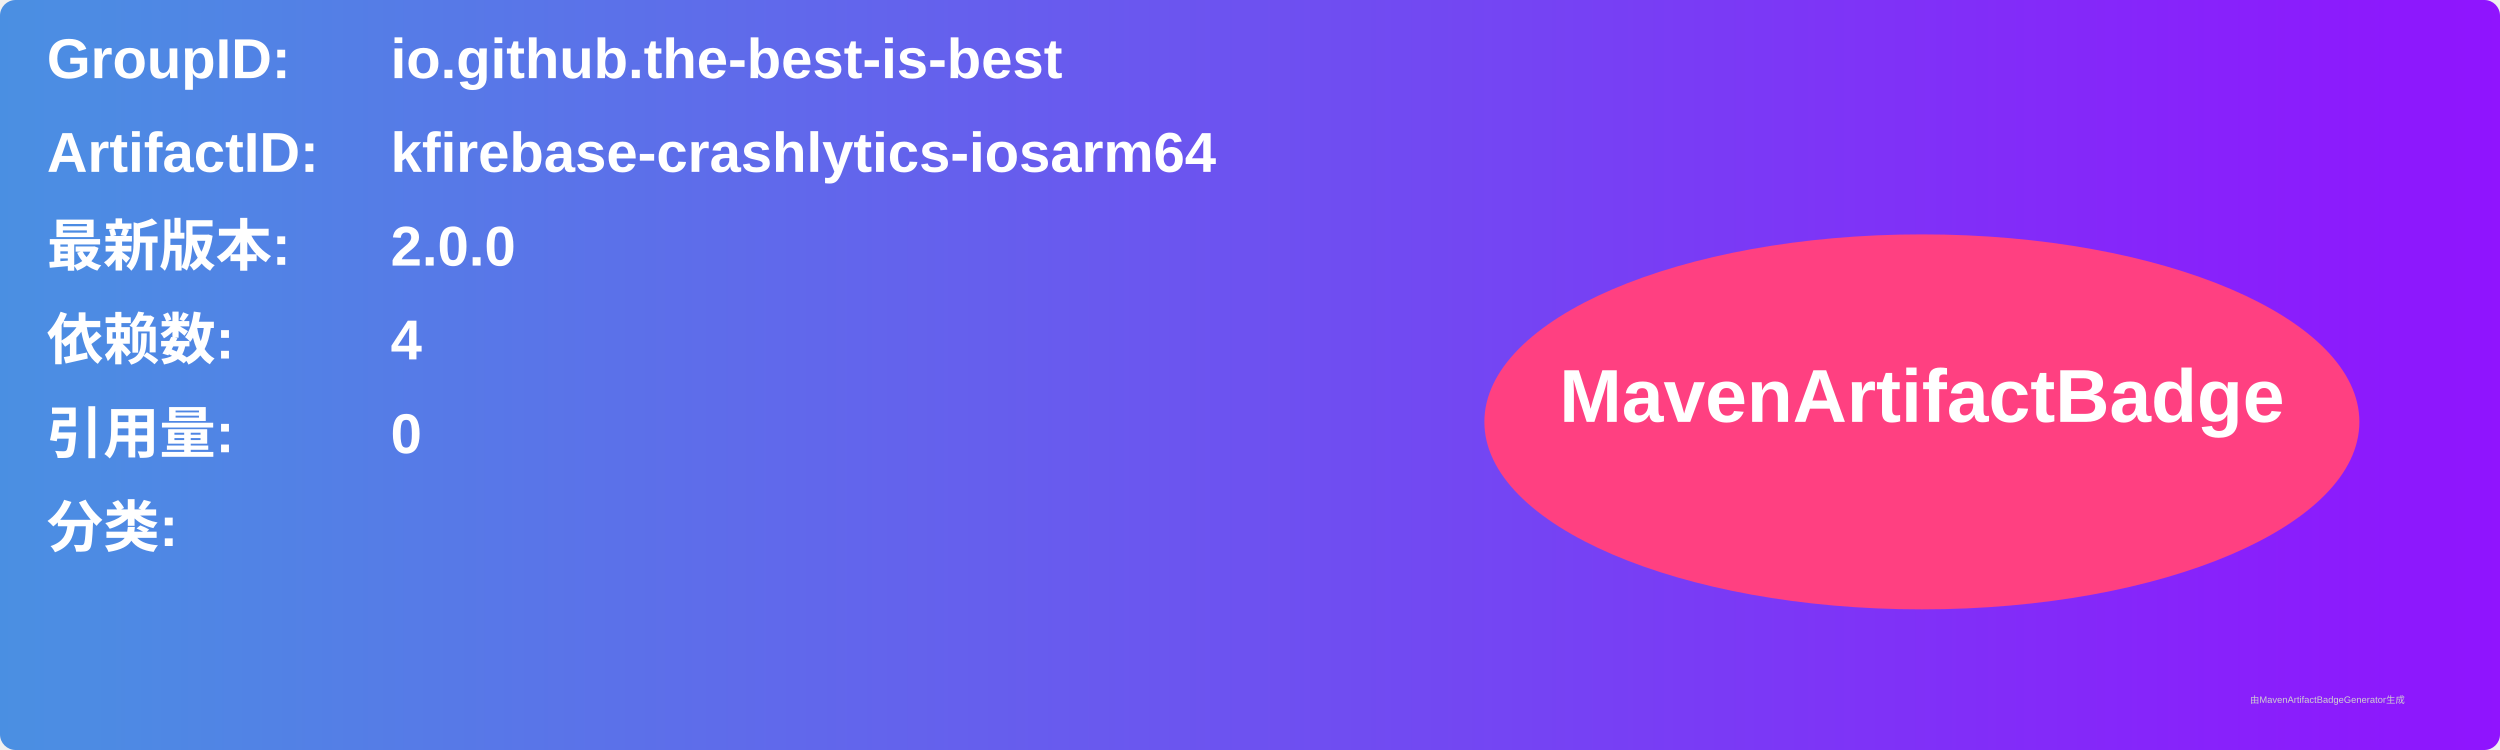
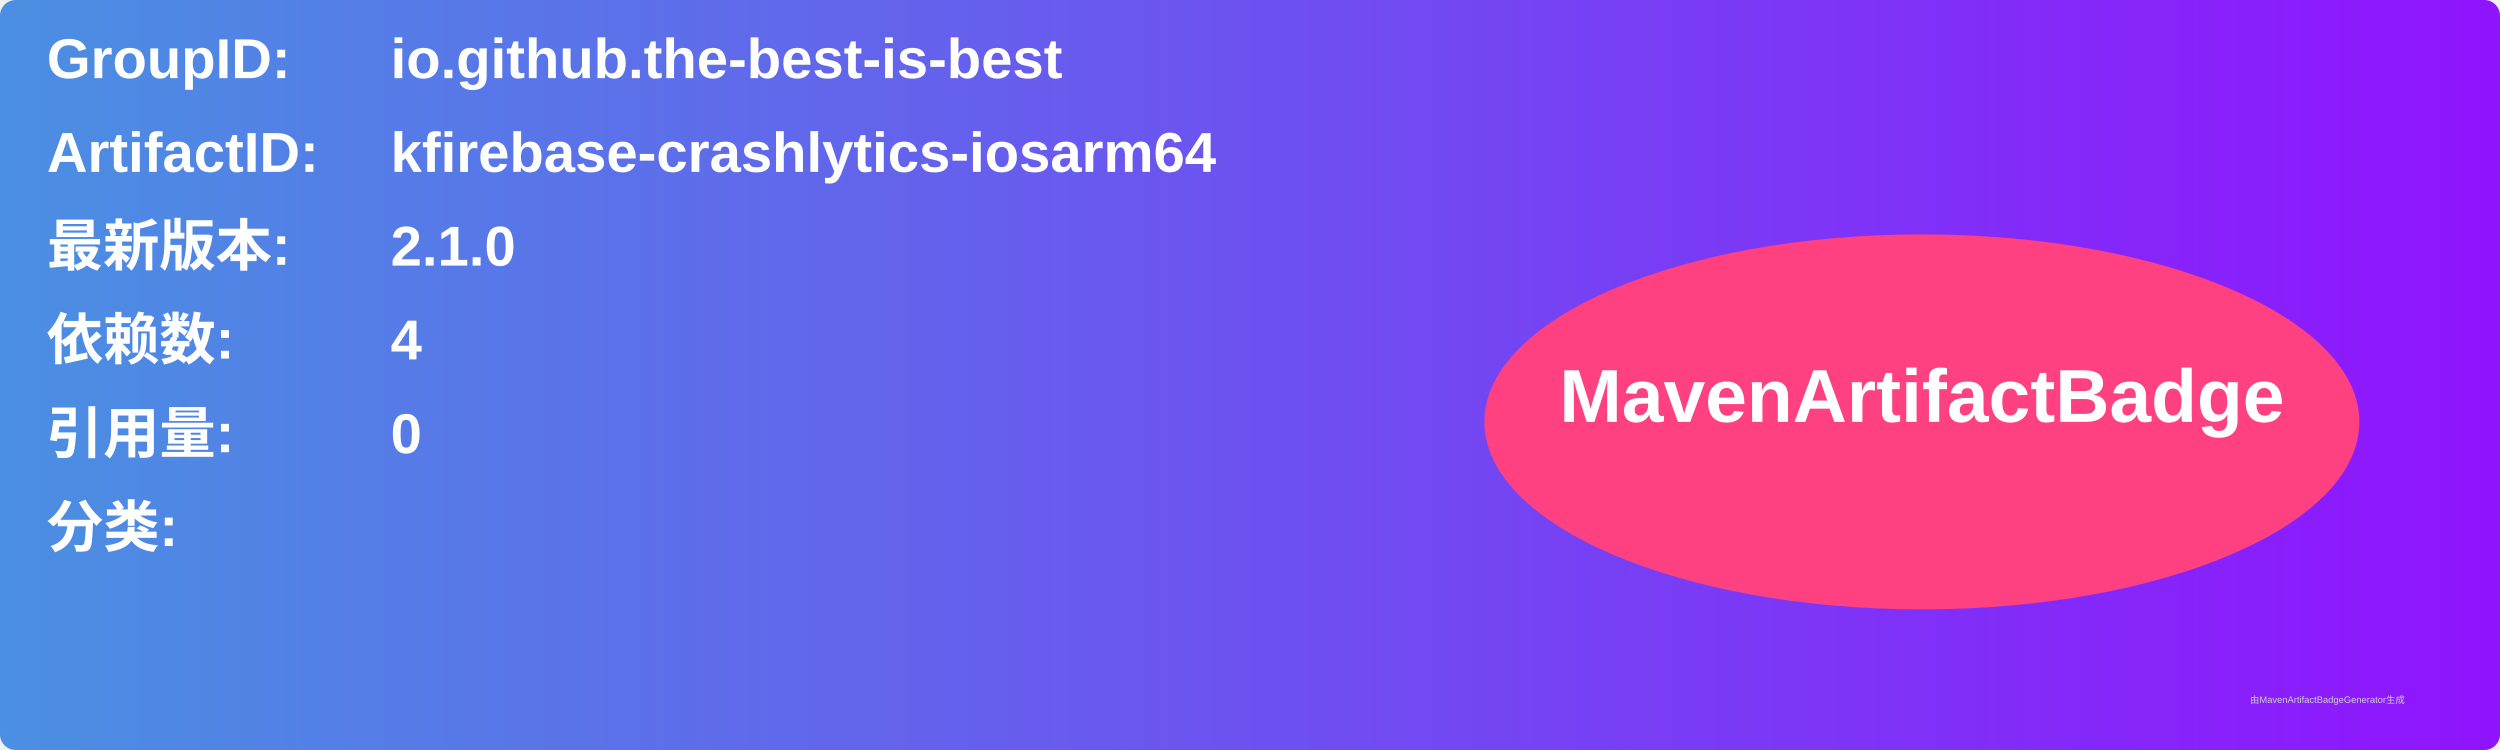
<svg xmlns="http://www.w3.org/2000/svg" width="800" height="240" viewBox="0 0 800 240">
  <linearGradient id="grad" x1="0%" y1="0%" x2="100%" y2="0%">
    <stop offset="0%" stop-color="#4a90e2" />
    <stop offset="100%" stop-color="#9013fe" />
  </linearGradient>
  <rect width="100%" height="100%" rx="5" ry="5" fill="url(#grad)" />
  <g transform="translate(15, 15)">
    <text x="0" y="10" font-family="Arial" font-size="18" fill="white" font-weight="bold" width="260">GroupID:</text>
    <text x="110" y="10" font-family="Arial" font-size="18" fill="white" font-weight="bold" width="460">io.github.the-best-is-best</text>
    <text x="0" y="40" font-family="Arial" font-size="18" fill="white" font-weight="bold" width="260">ArtifactID:</text>
    <text x="110" y="40" font-family="Arial" font-size="18" fill="white" font-weight="bold" width="460">kfirebase-crashlytics-iosarm64</text>
    <text x="0" y="70" font-family="Arial" font-size="18" fill="white" font-weight="bold">最新版本:</text>
    <text x="110" y="70" font-family="Arial" font-size="18" fill="white" font-weight="bold">
-       <tspan font-weight="bold">2.0.0</tspan>
+       <tspan font-weight="bold">2.1.0</tspan>
    </text>
    <text x="0" y="100" font-family="Arial" font-size="18" fill="white" font-weight="bold">依赖数: </text>
    <text x="110" y="100" font-family="Arial" font-size="18" fill="white">
      <tspan font-weight="bold">4</tspan>
    </text>
    <text x="0" y="130" font-family="Arial" font-size="18" fill="white" font-weight="bold">引用量: </text>
    <text x="110" y="130" font-family="Arial" font-size="18" fill="white">
      <tspan font-weight="bold">0</tspan>
    </text>
    <text x="0" y="160" font-family="Arial" font-size="18" fill="white" font-weight="bold">分类:</text>
    <text x="10" y="190" font-family="Arial" font-size="10" fill="white">
      <tspan font-weight="bold" />
    </text>
    <ellipse cx="600" cy="120" rx="140" ry="60" fill="#ff4081" />
    <text x="600" y="120" text-anchor="middle" font-family="Arial" font-size="24" fill="white" font-weight="bold">MavenArtifactBadge</text>
  </g>
  <text x="720" y="225" font-family="Arial" font-size="3" fill="#d0d0d0">由MavenArtifactBadgeGenerator生成</text>
</svg>
